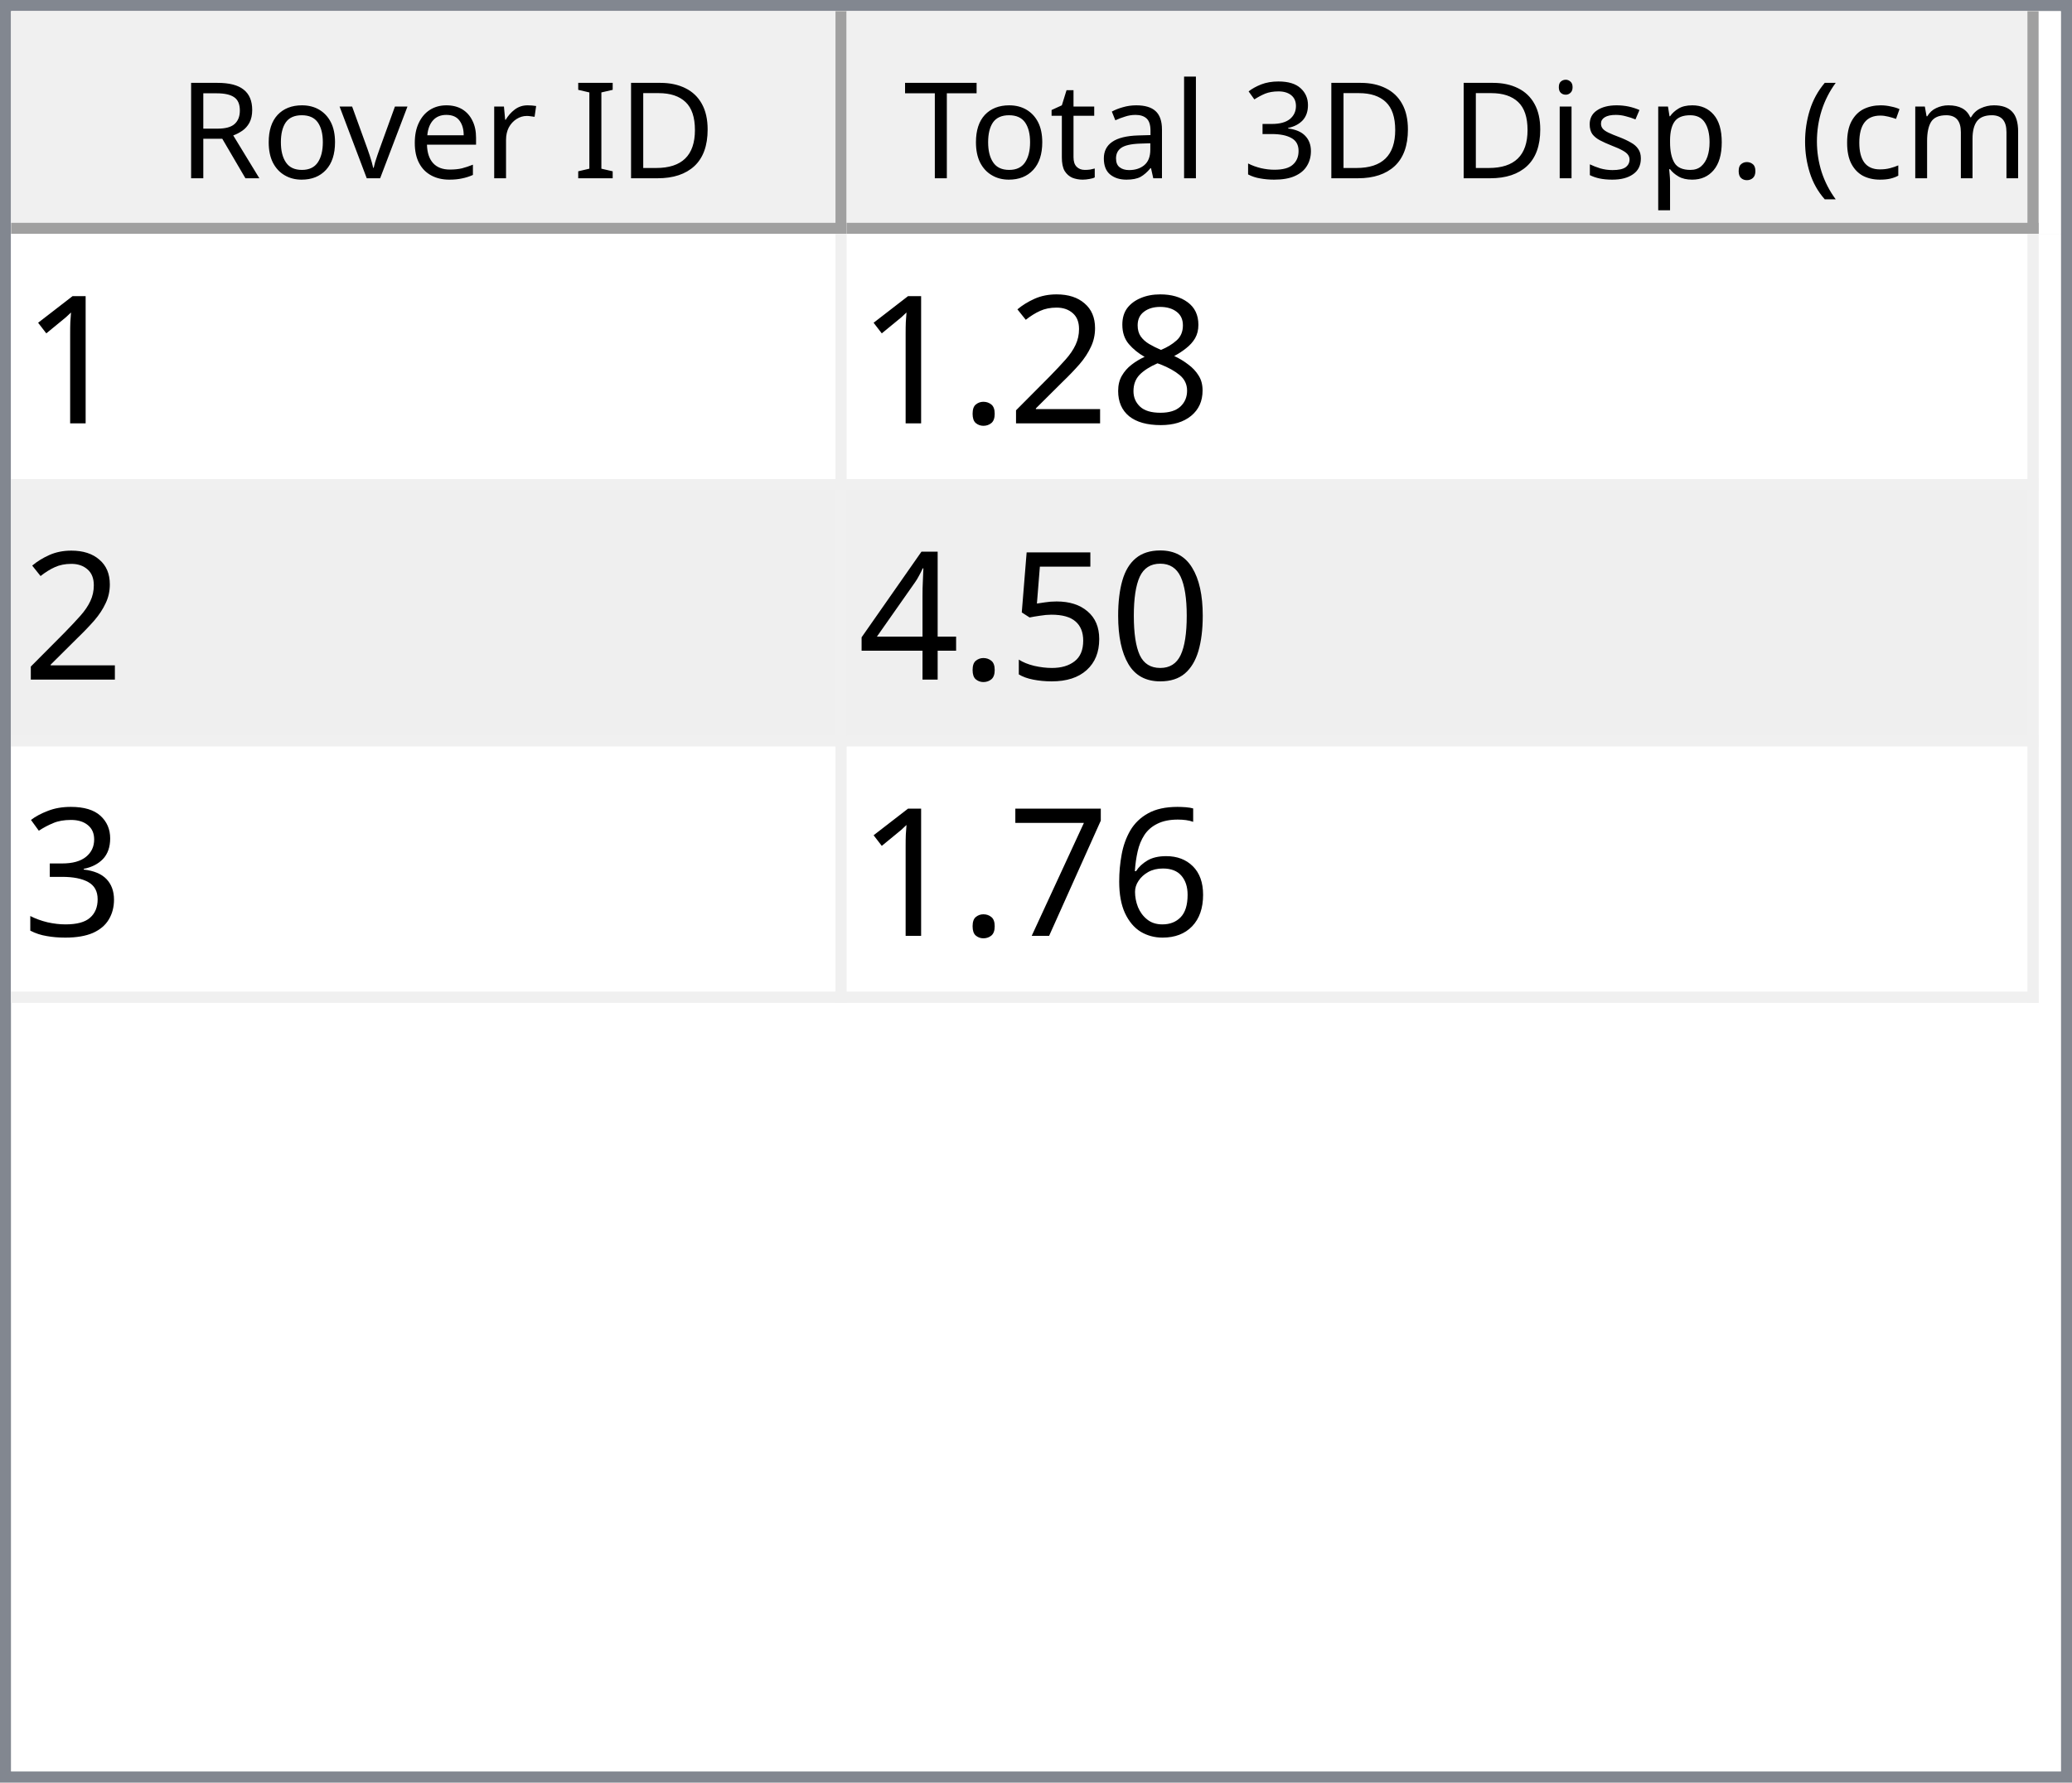
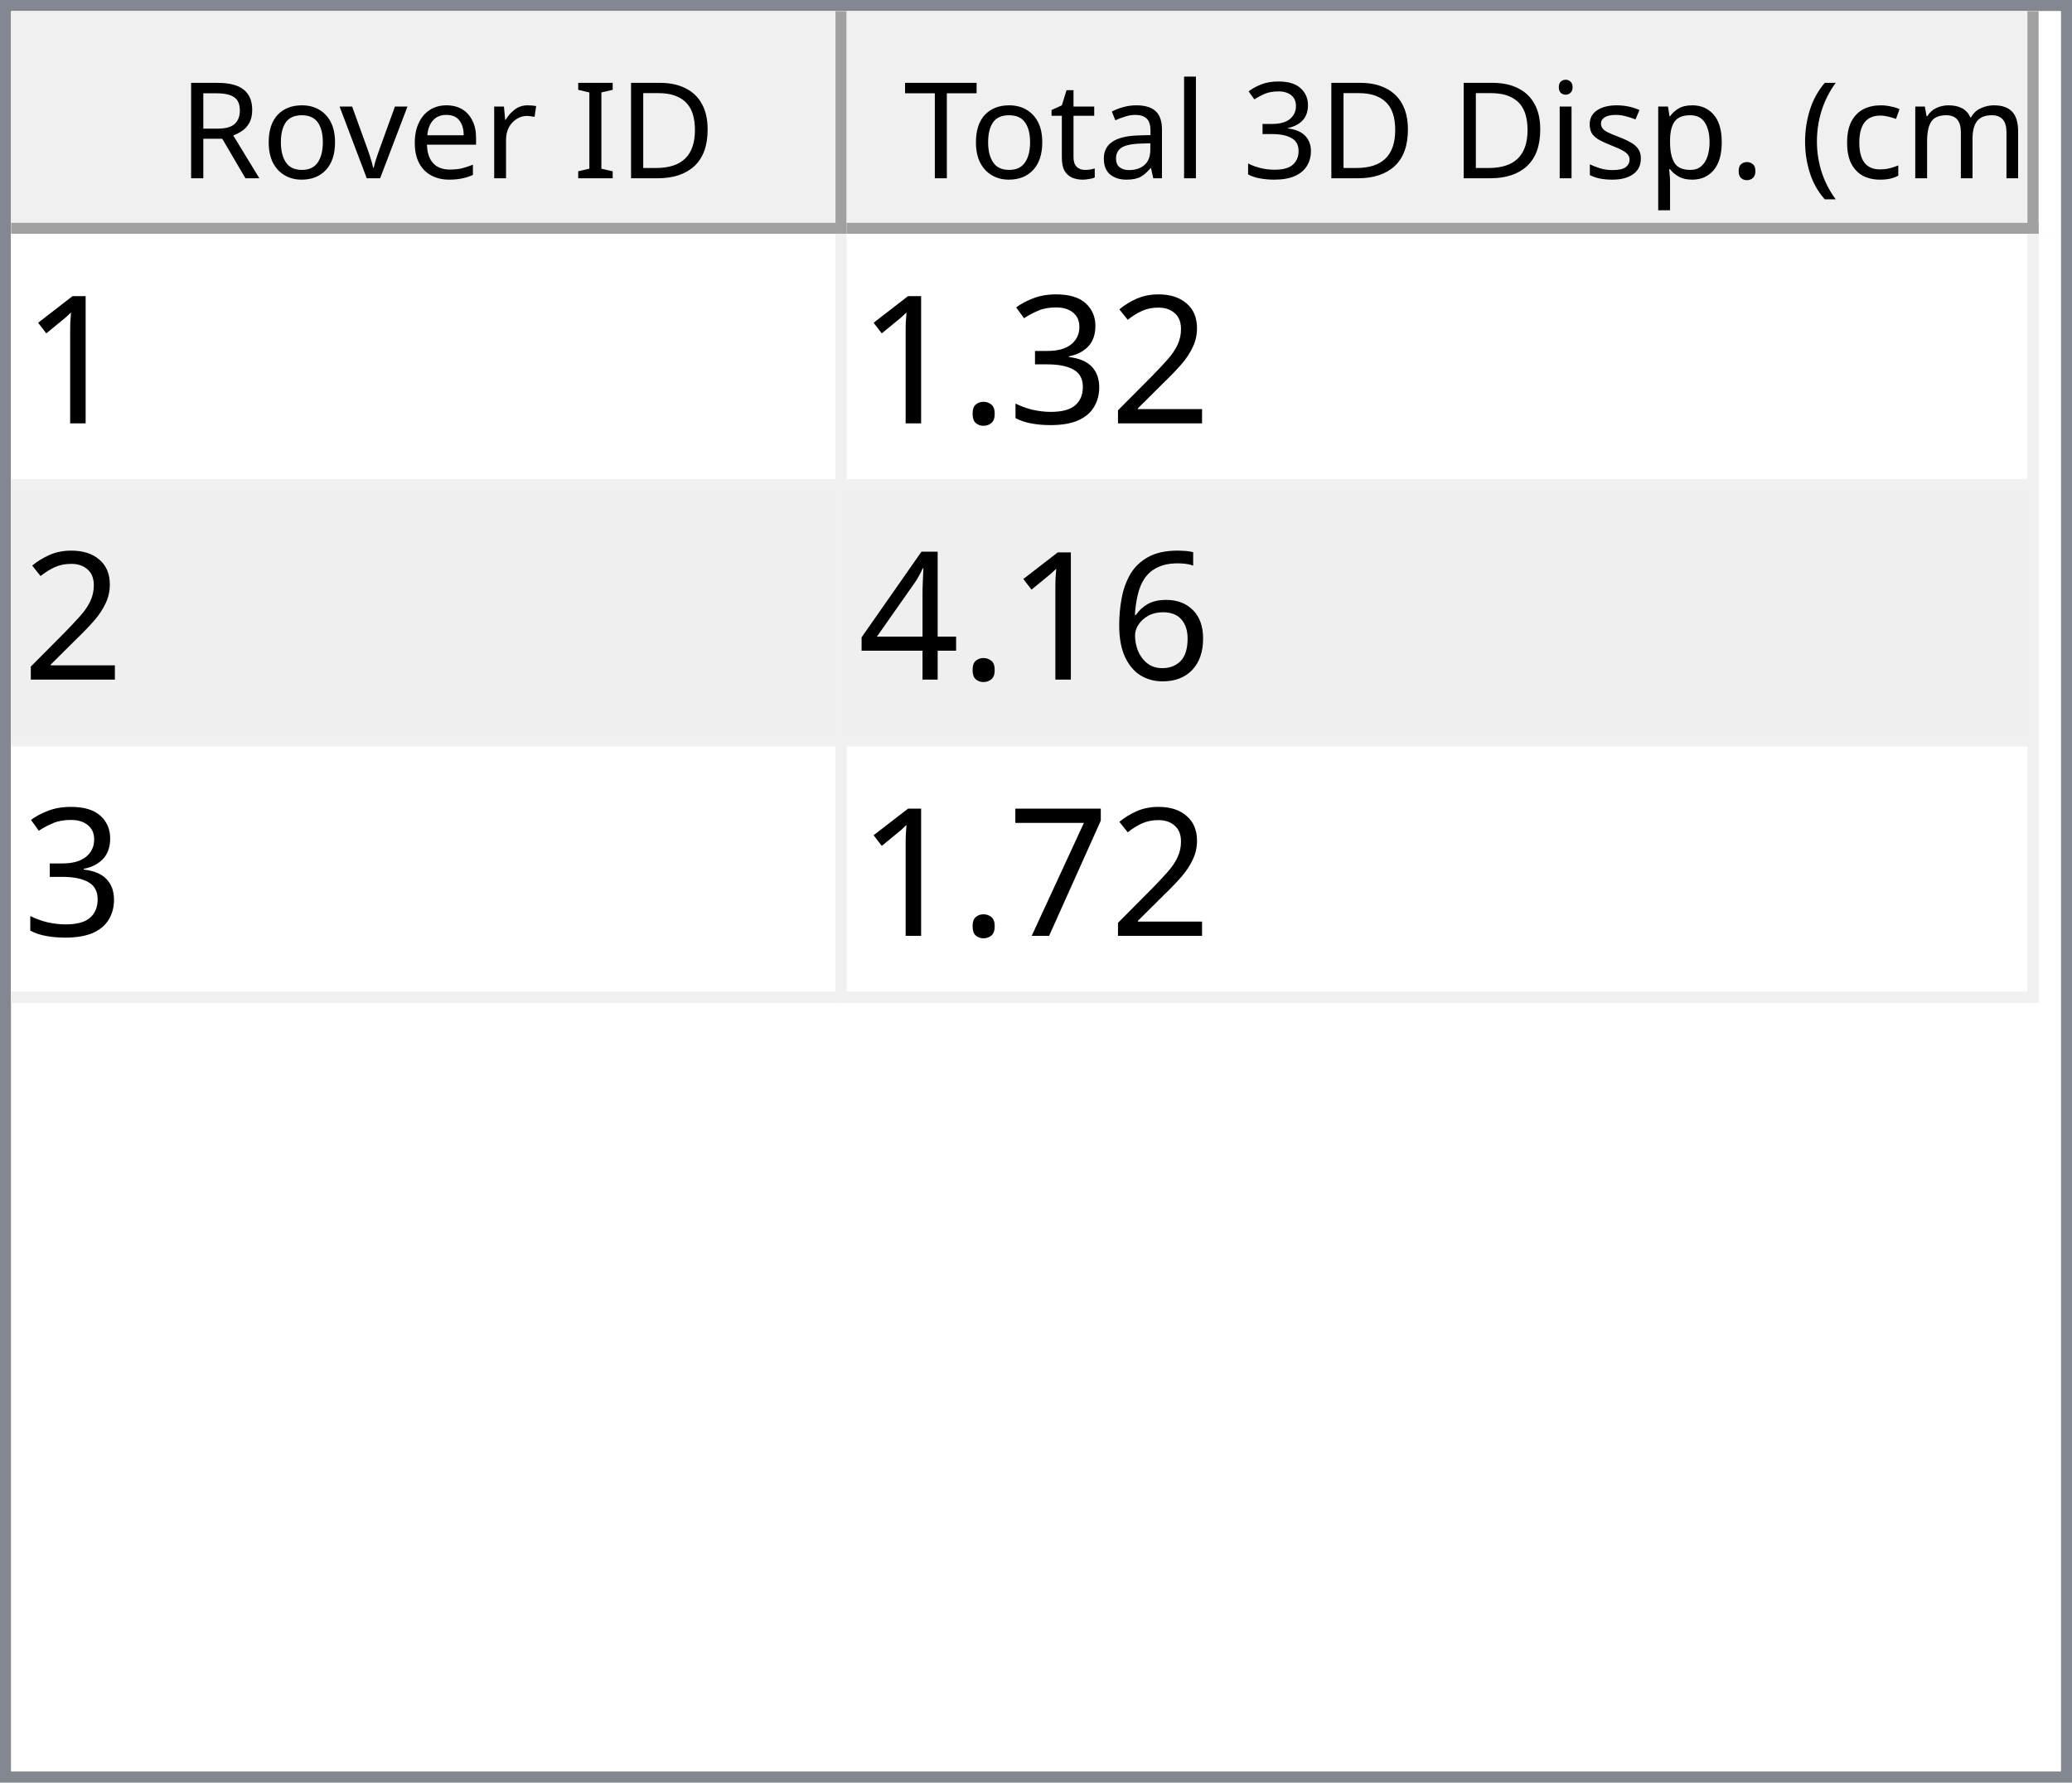
<svg xmlns="http://www.w3.org/2000/svg" style="fill-opacity:1; color-rendering:auto; color-interpolation:auto; text-rendering:auto; stroke:black; stroke-linecap:square; stroke-miterlimit:10; shape-rendering:auto; stroke-opacity:1; fill:black; stroke-dasharray:none; font-weight:normal; stroke-width:1; font-family:'Dialog'; font-style:normal; stroke-linejoin:miter; font-size:12px; stroke-dashoffset:0; image-rendering:auto;" width="186" height="160">
  <defs id="genericDefs" />
  <g>
    <defs id="defs1">
      <clipPath clipPathUnits="userSpaceOnUse" id="clipPath1">
        <path d="M0 0 L186 0 L186 160 L0 160 L0 0 Z" />
      </clipPath>
      <clipPath clipPathUnits="userSpaceOnUse" id="clipPath2">
        <path d="M0 0 L0 160 L186 160 L186 0 Z" />
      </clipPath>
      <clipPath clipPathUnits="userSpaceOnUse" id="clipPath3">
        <path d="M0 0 L0 20 L184 20 L184 0 Z" />
      </clipPath>
      <clipPath clipPathUnits="userSpaceOnUse" id="clipPath4">
        <path d="M0 0 L0 20 L75 20 L75 0 Z" />
      </clipPath>
      <clipPath clipPathUnits="userSpaceOnUse" id="clipPath5">
        <path d="M1 1 L1 19 L74 19 L74 1 Z" />
      </clipPath>
      <clipPath clipPathUnits="userSpaceOnUse" id="clipPath6">
        <path d="M0 0 L0 18 L73 18 L73 0 Z" />
      </clipPath>
      <clipPath clipPathUnits="userSpaceOnUse" id="clipPath7">
        <path d="M-0.5 -0.5 L-0.5 19.5 L74.5 19.5 L74.5 -0.5 Z" />
      </clipPath>
      <clipPath clipPathUnits="userSpaceOnUse" id="clipPath8">
        <path d="M0 0 L0 20 L107 20 L107 0 Z" />
      </clipPath>
      <clipPath clipPathUnits="userSpaceOnUse" id="clipPath9">
        <path d="M1 1 L1 19 L106 19 L106 1 Z" />
      </clipPath>
      <clipPath clipPathUnits="userSpaceOnUse" id="clipPath10">
        <path d="M0 0 L0 18 L105 18 L105 0 Z" />
      </clipPath>
      <clipPath clipPathUnits="userSpaceOnUse" id="clipPath11">
        <path d="M-0.5 -0.5 L-0.5 19.5 L106.5 19.5 L106.5 -0.5 Z" />
      </clipPath>
      <clipPath clipPathUnits="userSpaceOnUse" id="clipPath12">
        <path d="M0 0 L0 138 L184 138 L184 0 Z" />
      </clipPath>
      <clipPath clipPathUnits="userSpaceOnUse" id="clipPath13">
        <path d="M0 0 L0 69 L182 69 L182 0 Z" />
      </clipPath>
      <clipPath clipPathUnits="userSpaceOnUse" id="clipPath14">
        <path d="M-0.5 -0.5 L-0.5 68.5 L181.5 68.5 L181.5 -0.5 Z" />
      </clipPath>
      <clipPath clipPathUnits="userSpaceOnUse" id="clipPath15">
        <path d="M0 0 L0 22 L74 22 L74 0 Z" />
      </clipPath>
      <clipPath clipPathUnits="userSpaceOnUse" id="clipPath16">
        <path d="M0 0 L0 22 L106 22 L106 0 Z" />
      </clipPath>
      <font horiz-adv-x="64.551" id="font1">
        <font-face ascent="107.91" descent="25.098" units-per-em="100" style="font-style:normal; font-family:Segoe UI; font-weight:normal;" />
        <missing-glyph horiz-adv-x="64.551" d="M8.109 0 L8.109 68.266 L56.453 68.266 L56.453 0 L8.109 0 ZM15.328 7.234 L49.219 7.234 L49.219 61.031 L15.328 61.031 L15.328 7.234 Z" />
        <glyph unicode="D" horiz-adv-x="70.117" d="M9.188 0 L9.188 70.016 L28.516 70.016 Q65.531 70.016 65.531 35.891 Q65.531 19.672 55.25 9.836 Q44.969 0 27.734 0 L9.188 0 ZM17.391 62.594 L17.391 7.422 L27.828 7.422 Q41.609 7.422 49.273 14.797 Q56.938 22.172 56.938 35.688 Q56.938 62.594 28.328 62.594 L17.391 62.594 Z" />
        <glyph unicode="I" horiz-adv-x="26.611" d="M17.391 0 L9.188 0 L9.188 70.016 L17.391 70.016 L17.391 0 Z" />
        <glyph unicode=" " horiz-adv-x="27.393" d="" />
        <glyph unicode="r" horiz-adv-x="34.766" d="M34.188 41.891 Q32.078 43.5 28.125 43.5 Q23 43.5 19.555 38.672 Q16.109 33.844 16.109 25.484 L16.109 0 L8.109 0 L8.109 50 L16.109 50 L16.109 39.703 L16.312 39.703 Q18.016 44.969 21.531 47.922 Q25.047 50.875 29.391 50.875 Q32.516 50.875 34.188 50.203 L34.188 41.891 Z" />
        <glyph unicode="e" horiz-adv-x="52.295" d="M48.297 23 L12.984 23 Q13.188 14.656 17.484 10.109 Q21.781 5.562 29.297 5.562 Q37.75 5.562 44.828 11.141 L44.828 3.609 Q38.234 -1.172 27.391 -1.172 Q16.797 -1.172 10.742 5.641 Q4.688 12.453 4.688 24.812 Q4.688 36.469 11.305 43.82 Q17.922 51.172 27.734 51.172 Q37.547 51.172 42.922 44.828 Q48.297 38.484 48.297 27.203 L48.297 23 ZM40.094 29.781 Q40.047 36.719 36.75 40.578 Q33.453 44.438 27.594 44.438 Q21.922 44.438 17.969 40.383 Q14.016 36.328 13.094 29.781 L40.094 29.781 Z" />
        <glyph unicode="v" horiz-adv-x="47.9" d="M47.406 50 L27.484 0 L19.625 0 L0.688 50 L9.469 50 L22.172 13.672 Q23.578 9.672 23.922 6.688 L24.125 6.688 Q24.609 10.453 25.688 13.484 L38.969 50 L47.406 50 Z" />
        <glyph unicode="o" horiz-adv-x="58.594" d="M29 -1.172 Q17.922 -1.172 11.305 5.836 Q4.688 12.844 4.688 24.422 Q4.688 37.016 11.57 44.094 Q18.453 51.172 30.172 51.172 Q41.359 51.172 47.633 44.289 Q53.906 37.406 53.906 25.203 Q53.906 13.234 47.141 6.031 Q40.375 -1.172 29 -1.172 ZM29.594 44.438 Q21.875 44.438 17.383 39.188 Q12.891 33.938 12.891 24.703 Q12.891 15.828 17.43 10.695 Q21.969 5.562 29.594 5.562 Q37.359 5.562 41.531 10.594 Q45.703 15.625 45.703 24.906 Q45.703 34.281 41.531 39.359 Q37.359 44.438 29.594 44.438 Z" />
        <glyph unicode="R" horiz-adv-x="59.814" d="M59.375 0 L49.609 0 L37.891 19.625 Q36.281 22.359 34.766 24.289 Q33.25 26.219 31.664 27.438 Q30.078 28.656 28.25 29.219 Q26.422 29.781 24.125 29.781 L17.391 29.781 L17.391 0 L9.188 0 L9.188 70.016 L30.078 70.016 Q34.672 70.016 38.555 68.867 Q42.438 67.719 45.289 65.375 Q48.141 63.031 49.758 59.547 Q51.375 56.062 51.375 51.375 Q51.375 47.703 50.273 44.656 Q49.172 41.609 47.148 39.211 Q45.125 36.812 42.266 35.133 Q39.406 33.453 35.844 32.516 L35.844 32.328 Q37.594 31.547 38.891 30.547 Q40.188 29.547 41.359 28.18 Q42.531 26.812 43.68 25.078 Q44.828 23.344 46.234 21.047 L59.375 0 ZM17.391 62.594 L17.391 37.203 L28.516 37.203 Q31.594 37.203 34.203 38.133 Q36.812 39.062 38.719 40.797 Q40.625 42.531 41.703 45.047 Q42.781 47.562 42.781 50.688 Q42.781 56.297 39.141 59.445 Q35.5 62.594 28.609 62.594 L17.391 62.594 Z" />
        <glyph unicode=")" horiz-adv-x="30.176" d="M8.297 -15.922 L1.172 -15.922 Q16.406 2.344 16.406 26.812 Q16.406 51.469 1.078 70.016 L8.297 70.016 Q23.531 52.156 23.531 26.703 Q23.531 1.375 8.297 -15.922 Z" />
        <glyph unicode="m" horiz-adv-x="86.133" d="M79.109 0 L71.094 0 L71.094 28.719 Q71.094 37.016 68.531 40.727 Q65.969 44.438 59.906 44.438 Q54.781 44.438 51.195 39.75 Q47.609 35.062 47.609 28.516 L47.609 0 L39.594 0 L39.594 29.688 Q39.594 44.438 28.219 44.438 Q22.953 44.438 19.531 40.016 Q16.109 35.594 16.109 28.516 L16.109 0 L8.109 0 L8.109 50 L16.109 50 L16.109 42.094 L16.312 42.094 Q21.625 51.172 31.844 51.172 Q36.969 51.172 40.773 48.312 Q44.578 45.453 46 40.828 Q51.562 51.172 62.594 51.172 Q79.109 51.172 79.109 30.812 L79.109 0 Z" />
        <glyph unicode="c" horiz-adv-x="46.191" d="M42.188 2.297 Q36.422 -1.172 28.516 -1.172 Q17.828 -1.172 11.258 5.789 Q4.688 12.75 4.688 23.828 Q4.688 36.188 11.766 43.68 Q18.844 51.172 30.672 51.172 Q37.25 51.172 42.281 48.734 L42.281 40.531 Q36.719 44.438 30.375 44.438 Q22.703 44.438 17.797 38.945 Q12.891 33.453 12.891 24.516 Q12.891 15.719 17.508 10.641 Q22.125 5.562 29.891 5.562 Q36.422 5.562 42.188 9.906 L42.188 2.297 Z" />
        <glyph unicode="(" horiz-adv-x="30.176" d="M29.109 -15.922 L21.969 -15.922 Q6.844 1.375 6.844 26.703 Q6.844 52.156 21.969 70.016 L29.203 70.016 Q13.875 51.469 13.875 26.812 Q13.875 2.344 29.109 -15.922 Z" />
        <glyph unicode="." horiz-adv-x="21.68" d="M10.891 -1.078 Q8.641 -1.078 7.055 0.539 Q5.469 2.156 5.469 4.391 Q5.469 6.641 7.055 8.273 Q8.641 9.906 10.891 9.906 Q13.188 9.906 14.797 8.273 Q16.406 6.641 16.406 4.391 Q16.406 2.156 14.797 0.539 Q13.188 -1.078 10.891 -1.078 Z" />
        <glyph unicode="p" horiz-adv-x="58.789" d="M16.312 7.234 L16.109 7.234 L16.109 -23 L8.109 -23 L8.109 50 L16.109 50 L16.109 41.219 L16.312 41.219 Q22.219 51.172 33.594 51.172 Q43.266 51.172 48.688 44.461 Q54.109 37.75 54.109 26.469 Q54.109 13.922 48 6.375 Q41.891 -1.172 31.297 -1.172 Q21.578 -1.172 16.312 7.234 ZM16.109 27.391 L16.109 20.406 Q16.109 14.203 20.141 9.883 Q24.172 5.562 30.375 5.562 Q37.641 5.562 41.773 11.133 Q45.906 16.703 45.906 26.609 Q45.906 34.969 42.047 39.703 Q38.188 44.438 31.594 44.438 Q24.609 44.438 20.359 39.578 Q16.109 34.719 16.109 27.391 Z" />
        <glyph unicode="s" horiz-adv-x="42.432" d="M5.078 1.812 L5.078 10.406 Q11.625 5.562 19.484 5.562 Q30.031 5.562 30.031 12.594 Q30.031 14.594 29.125 15.992 Q28.219 17.391 26.68 18.461 Q25.141 19.531 23.07 20.383 Q21 21.234 18.609 22.172 Q15.281 23.484 12.766 24.828 Q10.25 26.172 8.57 27.859 Q6.891 29.547 6.031 31.695 Q5.172 33.844 5.172 36.719 Q5.172 40.234 6.789 42.945 Q8.406 45.656 11.086 47.484 Q13.766 49.312 17.211 50.242 Q20.656 51.172 24.312 51.172 Q30.812 51.172 35.938 48.922 L35.938 40.828 Q30.422 44.438 23.25 44.438 Q21 44.438 19.195 43.922 Q17.391 43.406 16.094 42.477 Q14.797 41.547 14.086 40.258 Q13.375 38.969 13.375 37.406 Q13.375 35.453 14.086 34.133 Q14.797 32.812 16.164 31.789 Q17.531 30.766 19.484 29.938 Q21.438 29.109 23.922 28.125 Q27.25 26.859 29.883 25.516 Q32.516 24.172 34.375 22.484 Q36.234 20.797 37.234 18.602 Q38.234 16.406 38.234 13.375 Q38.234 9.672 36.602 6.938 Q34.969 4.203 32.234 2.398 Q29.5 0.594 25.93 -0.289 Q22.359 -1.172 18.453 -1.172 Q10.75 -1.172 5.078 1.812 Z" />
        <glyph unicode="i" horiz-adv-x="24.219" d="M12.203 62.703 Q10.062 62.703 8.547 64.164 Q7.031 65.625 7.031 67.875 Q7.031 70.125 8.547 71.609 Q10.062 73.094 12.203 73.094 Q14.406 73.094 15.945 71.609 Q17.484 70.125 17.484 67.875 Q17.484 65.719 15.945 64.211 Q14.406 62.703 12.203 62.703 ZM16.109 0 L8.109 0 L8.109 50 L16.109 50 L16.109 0 Z" />
        <glyph unicode="3" horiz-adv-x="53.906" d="M46.531 19.828 Q46.531 15.094 44.75 11.211 Q42.969 7.328 39.719 4.57 Q36.469 1.812 31.93 0.297 Q27.391 -1.219 21.922 -1.219 Q11.922 -1.219 6 2.594 L6 11.188 Q13.094 5.609 22.219 5.609 Q25.875 5.609 28.828 6.539 Q31.781 7.469 33.906 9.227 Q36.031 10.984 37.18 13.477 Q38.328 15.969 38.328 19.094 Q38.328 32.812 18.797 32.812 L12.984 32.812 L12.984 39.594 L18.5 39.594 Q35.797 39.594 35.797 52.484 Q35.797 64.406 22.609 64.406 Q15.188 64.406 8.688 59.422 L8.688 67.188 Q15.375 71.188 24.609 71.188 Q29 71.188 32.57 69.969 Q36.141 68.75 38.68 66.555 Q41.219 64.359 42.609 61.281 Q44 58.203 44 54.5 Q44 40.672 30.031 36.719 L30.031 36.531 Q33.594 36.141 36.625 34.797 Q39.656 33.453 41.852 31.305 Q44.047 29.156 45.289 26.25 Q46.531 23.344 46.531 19.828 Z" />
        <glyph unicode="l" horiz-adv-x="24.219" d="M16.109 0 L8.109 0 L8.109 74.031 L16.109 74.031 L16.109 0 Z" />
        <glyph unicode="a" horiz-adv-x="50.879" d="M43.891 0 L35.891 0 L35.891 7.812 L35.688 7.812 Q30.469 -1.172 20.312 -1.172 Q12.844 -1.172 8.617 2.781 Q4.391 6.734 4.391 13.281 Q4.391 27.297 20.906 29.594 L35.891 31.688 Q35.891 44.438 25.594 44.438 Q16.547 44.438 9.281 38.281 L9.281 46.484 Q16.656 51.172 26.266 51.172 Q43.891 51.172 43.891 32.516 L43.891 0 ZM35.891 25.297 L23.828 23.641 Q18.266 22.859 15.43 20.875 Q12.594 18.891 12.594 13.875 Q12.594 10.203 15.211 7.883 Q17.828 5.562 22.172 5.562 Q28.125 5.562 32.008 9.742 Q35.891 13.922 35.891 20.312 L35.891 25.297 Z" />
        <glyph unicode="t" horiz-adv-x="33.887" d="M31.297 0.484 Q28.469 -1.078 23.828 -1.078 Q10.688 -1.078 10.688 13.578 L10.688 43.172 L2.094 43.172 L2.094 50 L10.688 50 L10.688 62.203 L18.703 64.797 L18.703 50 L31.297 50 L31.297 43.172 L18.703 43.172 L18.703 14.984 Q18.703 9.969 20.414 7.82 Q22.125 5.672 26.078 5.672 Q29.109 5.672 31.297 7.328 L31.297 0.484 Z" />
        <glyph unicode="T" horiz-adv-x="52.393" d="M50.594 62.594 L30.375 62.594 L30.375 0 L22.172 0 L22.172 62.594 L2 62.594 L2 70.016 L50.594 70.016 L50.594 62.594 Z" />
      </font>
      <font horiz-adv-x="75.0" id="font2">
        <font-face ascent="100.537" descent="21.973" units-per-em="100" style="font-style:normal; font-family:sans-serif; font-weight:normal;" />
        <missing-glyph horiz-adv-x="75.0" d="M12.5 0 L12.5 62.5 L62.5 62.5 L62.5 0 L12.5 0 ZM14.062 1.562 L60.938 1.562 L60.938 60.938 L14.062 60.938 L14.062 1.562 Z" />
        <glyph unicode="1" horiz-adv-x="55.615" d="M37.25 0 L28.469 0 L28.469 56 Q25.297 52.984 20.141 49.953 Q14.984 46.922 10.891 45.406 L10.891 53.906 Q18.266 57.375 23.781 62.305 Q29.297 67.234 31.594 71.875 L37.25 71.875 L37.25 0 Z" />
-         <glyph unicode="8" horiz-adv-x="55.615" d="M17.672 38.812 Q12.203 40.828 9.57 44.539 Q6.938 48.25 6.938 53.422 Q6.938 61.234 12.555 66.555 Q18.172 71.875 27.484 71.875 Q36.859 71.875 42.578 66.43 Q48.297 60.984 48.297 53.172 Q48.297 48.188 45.68 44.508 Q43.062 40.828 37.75 38.812 Q44.344 36.672 47.781 31.883 Q51.219 27.094 51.219 20.453 Q51.219 11.281 44.727 5.031 Q38.234 -1.219 27.641 -1.219 Q17.047 -1.219 10.547 5.055 Q4.047 11.328 4.047 20.703 Q4.047 27.688 7.594 32.398 Q11.141 37.109 17.672 38.812 ZM15.922 53.719 Q15.922 48.641 19.195 45.414 Q22.469 42.188 27.688 42.188 Q32.766 42.188 36.016 45.383 Q39.266 48.578 39.266 53.219 Q39.266 58.062 35.914 61.359 Q32.562 64.656 27.594 64.656 Q22.562 64.656 19.242 61.43 Q15.922 58.203 15.922 53.719 ZM13.094 20.656 Q13.094 16.891 14.875 13.375 Q16.656 9.859 20.172 7.93 Q23.688 6 27.734 6 Q34.031 6 38.133 10.055 Q42.234 14.109 42.234 20.359 Q42.234 26.703 38.016 30.859 Q33.797 35.016 27.438 35.016 Q21.234 35.016 17.164 30.914 Q13.094 26.812 13.094 20.656 Z" />
        <glyph unicode="2" horiz-adv-x="55.615" d="M50.344 8.453 L50.344 0 L3.031 0 Q2.938 3.172 4.047 6.109 Q5.859 10.938 9.836 15.625 Q13.812 20.312 21.344 26.469 Q33.016 36.031 37.117 41.625 Q41.219 47.219 41.219 52.203 Q41.219 57.422 37.477 61.008 Q33.734 64.594 27.734 64.594 Q21.391 64.594 17.578 60.789 Q13.766 56.984 13.719 50.25 L4.688 51.172 Q5.609 61.281 11.664 66.578 Q17.719 71.875 27.938 71.875 Q38.234 71.875 44.242 66.164 Q50.25 60.453 50.25 52 Q50.25 47.703 48.492 43.555 Q46.734 39.406 42.656 34.812 Q38.578 30.219 29.109 22.219 Q21.188 15.578 18.945 13.211 Q16.703 10.844 15.234 8.453 L50.344 8.453 Z" />
+         <glyph unicode="3" horiz-adv-x="55.615" d="M4.203 18.891 L12.984 20.062 Q14.5 12.594 18.141 9.297 Q21.781 6 27 6 Q33.203 6 37.477 10.297 Q41.75 14.594 41.75 20.953 Q41.75 27 37.797 30.93 Q33.844 34.859 27.734 34.859 Q25.25 34.859 21.531 33.891 L22.516 41.609 Q23.391 41.5 23.922 41.5 Q29.547 41.5 34.039 44.43 Q38.531 47.359 38.531 53.469 Q38.531 58.297 35.258 61.477 Q31.984 64.656 26.812 64.656 Q21.688 64.656 18.266 61.43 Q14.844 58.203 13.875 51.766 L5.078 53.328 Q6.688 62.156 12.398 67.016 Q18.109 71.875 26.609 71.875 Q32.469 71.875 37.398 69.359 Q42.328 66.844 44.945 62.5 Q47.562 58.156 47.562 53.266 Q47.562 48.641 45.07 44.828 Q42.578 41.016 37.703 38.766 Q44.047 37.312 47.562 32.695 Q51.078 28.078 51.078 21.141 Q51.078 11.766 44.242 5.25 Q37.406 -1.266 26.953 -1.266 Q17.531 -1.266 11.305 4.352 Q5.078 9.969 4.203 18.891 Z" />
        <glyph unicode="." horiz-adv-x="27.783" d="M9.078 0 L9.078 10.016 L19.094 10.016 L19.094 0 L9.078 0 Z" />
-         <glyph unicode="0" horiz-adv-x="55.615" d="M4.156 35.297 Q4.156 48 6.766 55.742 Q9.375 63.484 14.523 67.68 Q19.672 71.875 27.484 71.875 Q33.25 71.875 37.594 69.555 Q41.938 67.234 44.773 62.867 Q47.609 58.5 49.219 52.227 Q50.828 45.953 50.828 35.297 Q50.828 22.703 48.242 14.969 Q45.656 7.234 40.508 3.008 Q35.359 -1.219 27.484 -1.219 Q17.141 -1.219 11.234 6.203 Q4.156 15.141 4.156 35.297 ZM13.188 35.297 Q13.188 17.672 17.312 11.836 Q21.438 6 27.484 6 Q33.547 6 37.672 11.859 Q41.797 17.719 41.797 35.297 Q41.797 52.984 37.672 58.789 Q33.547 64.594 27.391 64.594 Q21.344 64.594 17.719 59.469 Q13.188 52.938 13.188 35.297 Z" />
-         <glyph unicode="5" horiz-adv-x="55.615" d="M4.156 18.75 L13.375 19.531 Q14.406 12.797 18.141 9.398 Q21.875 6 27.156 6 Q33.5 6 37.891 10.789 Q42.281 15.578 42.281 23.484 Q42.281 31 38.062 35.352 Q33.844 39.703 27 39.703 Q22.75 39.703 19.336 37.773 Q15.922 35.844 13.969 32.766 L5.719 33.844 L12.641 70.609 L48.25 70.609 L48.25 62.203 L19.672 62.203 L15.828 42.969 Q22.266 47.469 29.344 47.469 Q38.719 47.469 45.164 40.969 Q51.609 34.469 51.609 24.266 Q51.609 14.547 45.953 7.469 Q39.062 -1.219 27.156 -1.219 Q17.391 -1.219 11.211 4.25 Q5.031 9.719 4.156 18.75 Z" />
+         <glyph unicode="6" horiz-adv-x="55.615" d="M49.75 54.047 L41.016 53.375 Q39.844 58.547 37.703 60.891 Q34.125 64.656 28.906 64.656 Q24.703 64.656 21.531 62.312 Q17.391 59.281 14.992 53.469 Q12.594 47.656 12.5 36.922 Q15.672 41.75 20.266 44.094 Q24.859 46.438 29.891 46.438 Q38.672 46.438 44.852 39.969 Q51.031 33.5 51.031 23.25 Q51.031 16.5 48.125 10.719 Q45.219 4.938 40.141 1.859 Q35.062 -1.219 28.609 -1.219 Q17.625 -1.219 10.695 6.859 Q3.766 14.938 3.766 33.5 Q3.766 54.25 11.422 63.672 Q18.109 71.875 29.438 71.875 Q37.891 71.875 43.289 67.141 Q48.688 62.406 49.75 54.047 ZM13.875 23.188 Q13.875 18.656 15.797 14.508 Q17.719 10.359 21.188 8.18 Q24.656 6 28.469 6 Q34.031 6 38.039 10.492 Q42.047 14.984 42.047 22.703 Q42.047 30.125 38.086 34.398 Q34.125 38.672 28.125 38.672 Q22.172 38.672 18.023 34.398 Q13.875 30.125 13.875 23.188 Z" />
        <glyph unicode="4" horiz-adv-x="55.615" d="M32.328 0 L32.328 17.141 L1.266 17.141 L1.266 25.203 L33.938 71.578 L41.109 71.578 L41.109 25.203 L50.781 25.203 L50.781 17.141 L41.109 17.141 L41.109 0 L32.328 0 ZM32.328 25.203 L32.328 57.469 L9.906 25.203 L32.328 25.203 Z" />
-         <glyph unicode="3" horiz-adv-x="55.615" d="M4.203 18.891 L12.984 20.062 Q14.5 12.594 18.141 9.297 Q21.781 6 27 6 Q33.203 6 37.477 10.297 Q41.75 14.594 41.75 20.953 Q41.75 27 37.797 30.93 Q33.844 34.859 27.734 34.859 Q25.25 34.859 21.531 33.891 L22.516 41.609 Q23.391 41.5 23.922 41.5 Q29.547 41.5 34.039 44.43 Q38.531 47.359 38.531 53.469 Q38.531 58.297 35.258 61.477 Q31.984 64.656 26.812 64.656 Q21.688 64.656 18.266 61.43 Q14.844 58.203 13.875 51.766 L5.078 53.328 Q6.688 62.156 12.398 67.016 Q18.109 71.875 26.609 71.875 Q32.469 71.875 37.398 69.359 Q42.328 66.844 44.945 62.5 Q47.562 58.156 47.562 53.266 Q47.562 48.641 45.07 44.828 Q42.578 41.016 37.703 38.766 Q44.047 37.312 47.562 32.695 Q51.078 28.078 51.078 21.141 Q51.078 11.766 44.242 5.25 Q37.406 -1.266 26.953 -1.266 Q17.531 -1.266 11.305 4.352 Q5.078 9.969 4.203 18.891 Z" />
-         <glyph unicode="6" horiz-adv-x="55.615" d="M49.75 54.047 L41.016 53.375 Q39.844 58.547 37.703 60.891 Q34.125 64.656 28.906 64.656 Q24.703 64.656 21.531 62.312 Q17.391 59.281 14.992 53.469 Q12.594 47.656 12.5 36.922 Q15.672 41.75 20.266 44.094 Q24.859 46.438 29.891 46.438 Q38.672 46.438 44.852 39.969 Q51.031 33.5 51.031 23.25 Q51.031 16.5 48.125 10.719 Q45.219 4.938 40.141 1.859 Q35.062 -1.219 28.609 -1.219 Q17.625 -1.219 10.695 6.859 Q3.766 14.938 3.766 33.5 Q3.766 54.25 11.422 63.672 Q18.109 71.875 29.438 71.875 Q37.891 71.875 43.289 67.141 Q48.688 62.406 49.75 54.047 ZM13.875 23.188 Q13.875 18.656 15.797 14.508 Q17.719 10.359 21.188 8.18 Q24.656 6 28.469 6 Q34.031 6 38.039 10.492 Q42.047 14.984 42.047 22.703 Q42.047 30.125 38.086 34.398 Q34.125 38.672 28.125 38.672 Q22.172 38.672 18.023 34.398 Q13.875 30.125 13.875 23.188 Z" />
        <glyph unicode="7" horiz-adv-x="55.615" d="M4.734 62.203 L4.734 70.656 L51.078 70.656 L51.078 63.812 Q44.234 56.547 37.523 44.484 Q30.812 32.422 27.156 19.672 Q24.516 10.688 23.781 0 L14.75 0 Q14.891 8.453 18.062 20.414 Q21.234 32.375 27.172 43.484 Q33.109 54.594 39.797 62.203 L4.734 62.203 Z" />
      </font>
    </defs>
    <g style="fill:white; stroke:white;">
      <rect x="0" y="0" width="186" style="clip-path:url(#clipPath1); stroke:none;" height="160" />
    </g>
    <g style="fill:white; text-rendering:optimizeSpeed; color-rendering:optimizeSpeed; image-rendering:optimizeSpeed; shape-rendering:crispEdges; stroke:white; color-interpolation:sRGB;">
      <rect x="0" width="186" height="160" y="0" style="stroke:none;" />
      <path style="stroke:none;" d="M0 160 L186 160 L186 0 L0 0 Z" />
    </g>
    <g style="fill:rgb(240,240,240); font-family:'Segoe UI'; stroke:rgb(240,240,240);">
      <rect x="0" y="0" width="186" style="clip-path:url(#clipPath2); stroke:none;" height="160" />
    </g>
    <g style="fill:rgb(130,135,144); font-family:'Segoe UI'; stroke:rgb(130,135,144);">
      <path d="M0 0 L186 0 L186 160 L0 160 L0 0 ZM1 1 L185 1 L185 159 L1 159 L1 1 Z" style="fill-rule:evenodd; clip-path:url(#clipPath2); stroke:none;" />
    </g>
    <g style="fill:white; font-family:'Segoe UI'; stroke:white;" transform="translate(1,1)">
      <rect x="0" y="0" width="184" style="clip-path:url(#clipPath3); stroke:none;" height="20" />
    </g>
    <g style="fill:rgb(240,240,240); font-family:'Segoe UI'; stroke:rgb(240,240,240);" transform="translate(1,1)">
      <rect x="0" y="0" width="75" style="clip-path:url(#clipPath4); stroke:none;" height="20" />
    </g>
    <g style="font-family:'Segoe UI';" transform="translate(2,2)">
      <text x="14" xml:space="preserve" y="14" style="clip-path:url(#clipPath6); stroke:none;">Rover ID</text>
    </g>
    <g style="fill:rgb(160,160,160); font-family:'Segoe UI'; stroke:rgb(160,160,160); stroke-linejoin:bevel;" transform="translate(1.5,1.5)">
      <line x1="74" x2="74" y1="0" style="fill:none; clip-path:url(#clipPath7);" y2="19" />
    </g>
    <g style="fill:rgb(160,160,160); font-family:'Segoe UI'; stroke:rgb(160,160,160); stroke-linejoin:bevel;" transform="matrix(1,0,0,1,1,1) translate(0.5,0.5)">
      <line x1="0" x2="74" y1="19" style="fill:none; clip-path:url(#clipPath7);" y2="19" />
    </g>
    <g style="fill:rgb(240,240,240); font-family:'Segoe UI'; stroke:rgb(240,240,240);" transform="translate(76,1)">
      <rect x="0" y="0" width="107" style="clip-path:url(#clipPath8); stroke:none;" height="20" />
    </g>
    <g style="font-family:'Segoe UI';" transform="translate(77,2)">
      <text x="1" xml:space="preserve" y="14" style="clip-path:url(#clipPath10); stroke:none;"> Total 3D Disp. (cm)</text>
    </g>
    <g style="fill:rgb(160,160,160); font-family:'Segoe UI'; stroke:rgb(160,160,160); stroke-linejoin:bevel;" transform="translate(76.5,1.5)">
      <line x1="106" x2="106" y1="0" style="fill:none; clip-path:url(#clipPath11);" y2="19" />
    </g>
    <g style="fill:rgb(160,160,160); font-family:'Segoe UI'; stroke:rgb(160,160,160); stroke-linejoin:bevel;" transform="matrix(1,0,0,1,76,1) translate(0.5,0.5)">
      <line x1="0" x2="106" y1="19" style="fill:none; clip-path:url(#clipPath11);" y2="19" />
    </g>
    <g style="fill:white; font-family:'Segoe UI'; stroke:white;" transform="translate(1,21)">
      <rect x="0" y="0" width="184" style="clip-path:url(#clipPath12); stroke:none;" height="138" />
    </g>
    <g style="fill:rgb(240,240,240); font-size:16px; font-family:sans-serif; stroke:rgb(240,240,240);" transform="translate(1,21)">
      <rect x="0" y="0" width="182" style="clip-path:url(#clipPath13); stroke:none;" height="69" />
      <line transform="translate(0.5,0.5)" x1="0" x2="181" y1="22" style="clip-path:url(#clipPath14); fill:none; stroke-linejoin:bevel;" y2="22" />
    </g>
    <g transform="matrix(1,0,0,1,1,21) translate(0.5,0.5)" style="fill:rgb(240,240,240); font-size:16px; font-family:sans-serif; stroke:rgb(240,240,240); stroke-linejoin:bevel;">
      <line x1="0" x2="181" y1="45" style="fill:none; clip-path:url(#clipPath14);" y2="45" />
    </g>
    <g transform="matrix(1,0,0,1,1,21) translate(0.5,0.5)" style="fill:rgb(240,240,240); font-size:16px; font-family:sans-serif; stroke:rgb(240,240,240); stroke-linejoin:bevel;">
      <line x1="0" x2="181" y1="68" style="fill:none; clip-path:url(#clipPath14);" y2="68" />
    </g>
    <g transform="matrix(1,0,0,1,1,21) translate(0.5,0.5)" style="fill:rgb(240,240,240); font-size:16px; font-family:sans-serif; stroke:rgb(240,240,240); stroke-linejoin:bevel;">
      <line x1="74" x2="74" y1="0" style="fill:none; clip-path:url(#clipPath14);" y2="68" />
    </g>
    <g transform="matrix(1,0,0,1,1,21) translate(0.5,0.5)" style="fill:rgb(240,240,240); font-size:16px; font-family:sans-serif; stroke:rgb(240,240,240); stroke-linejoin:bevel;">
      <line x1="181" x2="181" y1="0" style="fill:none; clip-path:url(#clipPath14);" y2="68" />
    </g>
    <g style="fill:white; font-size:16px; font-family:sans-serif; stroke:white;" transform="matrix(1,0,0,1,1,21)">
      <rect x="0" y="0" width="74" style="clip-path:url(#clipPath15); stroke:none;" height="22" />
      <text x="1" y="17" style="fill:black; clip-path:url(#clipPath15); stroke:none;" xml:space="preserve">1</text>
    </g>
    <g style="fill:white; font-size:16px; font-family:sans-serif; stroke:white;" transform="matrix(1,0,0,1,1,21) translate(75,0)">
      <rect x="0" y="0" width="106" style="clip-path:url(#clipPath16); stroke:none;" height="22" />
-       <text x="1" y="17" style="fill:black; clip-path:url(#clipPath16); stroke:none;" xml:space="preserve">1.28</text>
+       <text x="1" y="17" style="fill:black; clip-path:url(#clipPath16); stroke:none;" xml:space="preserve">1.32</text>
    </g>
    <g style="fill:rgb(239,239,239); font-size:16px; font-family:sans-serif; stroke:rgb(239,239,239);" transform="matrix(1,0,0,1,1,21) translate(0,23)">
      <rect x="0" y="0" width="74" style="clip-path:url(#clipPath15); stroke:none;" height="22" />
      <text x="1" y="17" style="fill:black; clip-path:url(#clipPath15); stroke:none;" xml:space="preserve">2</text>
    </g>
    <g style="fill:rgb(239,239,239); font-size:16px; font-family:sans-serif; stroke:rgb(239,239,239);" transform="matrix(1,0,0,1,1,21) translate(75,23)">
      <rect x="0" y="0" width="106" style="clip-path:url(#clipPath16); stroke:none;" height="22" />
-       <text x="1" y="17" style="fill:black; clip-path:url(#clipPath16); stroke:none;" xml:space="preserve">4.50</text>
+       <text x="1" y="17" style="fill:black; clip-path:url(#clipPath16); stroke:none;" xml:space="preserve">4.16</text>
    </g>
    <g style="fill:white; font-size:16px; font-family:sans-serif; stroke:white;" transform="matrix(1,0,0,1,1,21) translate(0,46)">
      <rect x="0" y="0" width="74" style="clip-path:url(#clipPath15); stroke:none;" height="22" />
      <text x="1" y="17" style="fill:black; clip-path:url(#clipPath15); stroke:none;" xml:space="preserve">3</text>
    </g>
    <g style="fill:white; font-size:16px; font-family:sans-serif; stroke:white;" transform="matrix(1,0,0,1,1,21) translate(75,46)">
      <rect x="0" y="0" width="106" style="clip-path:url(#clipPath16); stroke:none;" height="22" />
-       <text x="1" y="17" style="fill:black; clip-path:url(#clipPath16); stroke:none;" xml:space="preserve">1.76</text>
+       <text x="1" y="17" style="fill:black; clip-path:url(#clipPath16); stroke:none;" xml:space="preserve">1.72</text>
    </g>
  </g>
</svg>
